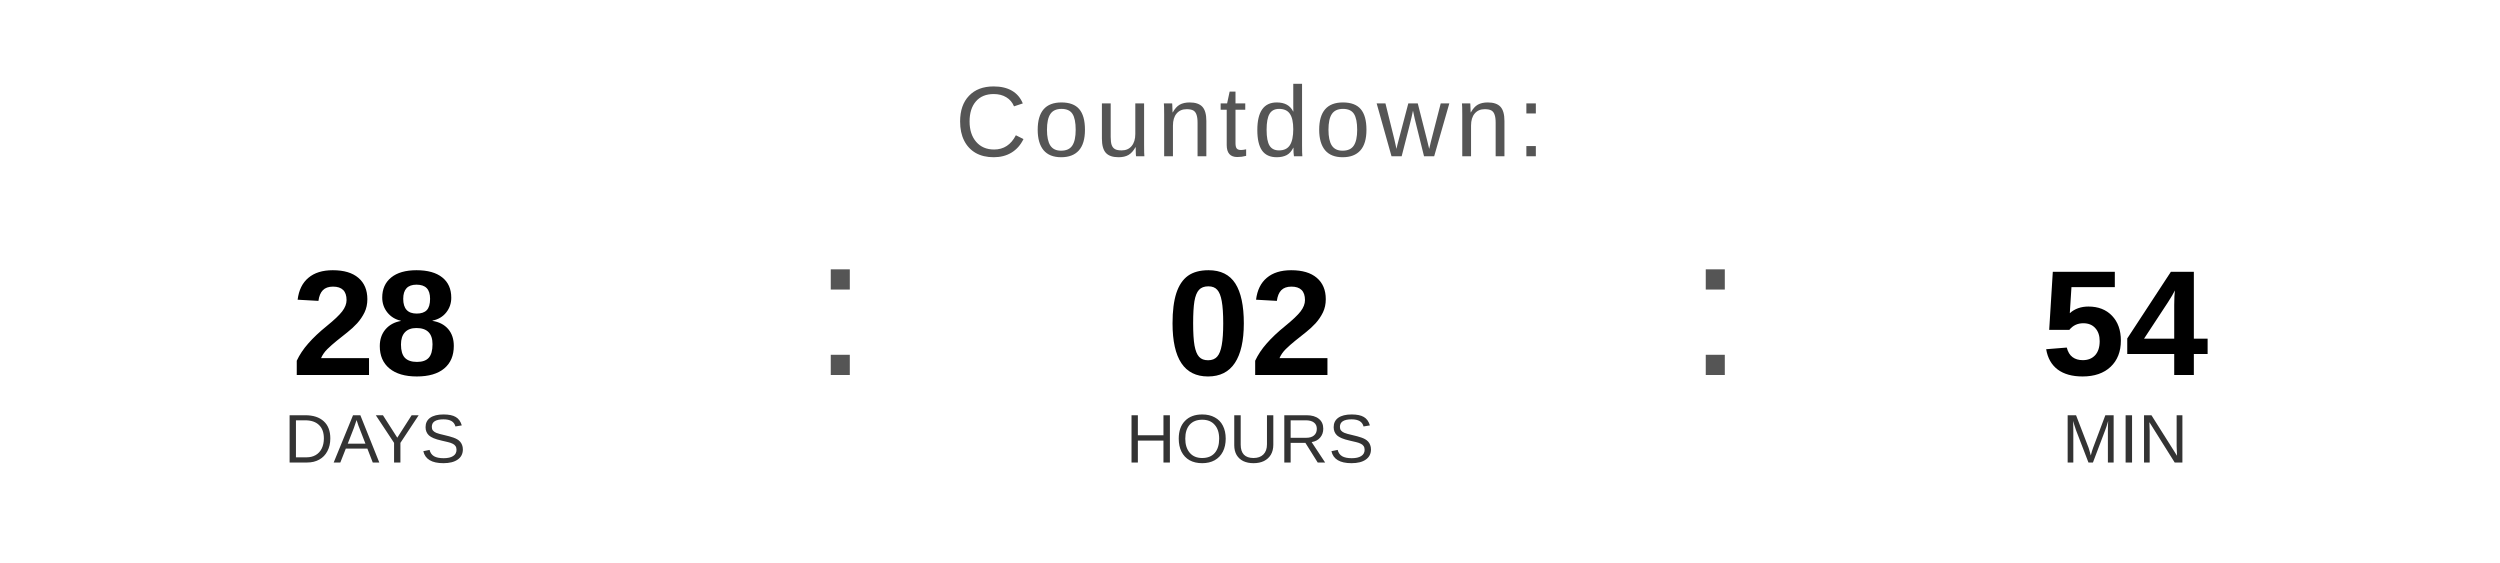
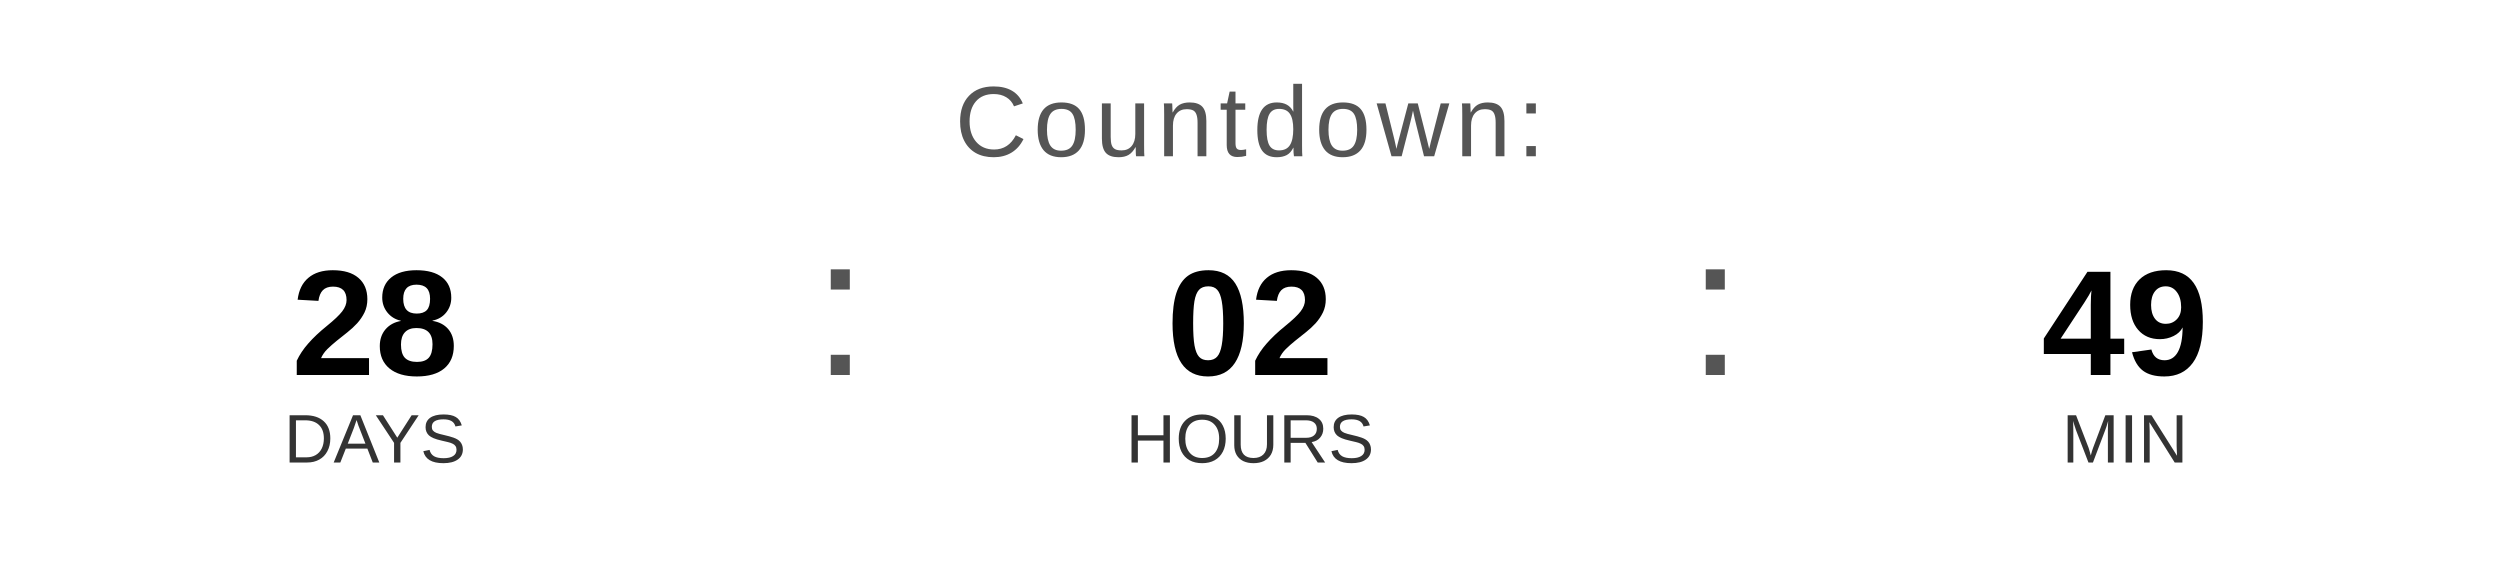
<svg xmlns="http://www.w3.org/2000/svg" width="400" height="90" viewBox="0 0 400 90">
  <text x="200" y="25" font-family="Arial, Helvetica, sans-serif" font-size="16" fill="#555555" text-anchor="middle" letter-spacing="1">
    Countdown:
  </text>
  <text x="60" y="60" font-family="Arial, Helvetica, sans-serif" font-size="24" font-weight="bold" fill="#000000" text-anchor="middle">28</text>
  <text x="60" y="74" font-family="Arial, Helvetica, sans-serif" font-size="11" fill="#333333" text-anchor="middle">DAYS</text>
  <text x="130" y="60" font-family="Arial, sans-serif" font-size="32" fill="#555555">:</text>
  <text x="200" y="60" font-family="Arial, Helvetica, sans-serif" font-size="24" font-weight="bold" fill="#000000" text-anchor="middle">02</text>
  <text x="200" y="74" font-family="Arial, Helvetica, sans-serif" font-size="11" fill="#333333" text-anchor="middle">HOURS</text>
  <text x="270" y="60" font-family="Arial, sans-serif" font-size="32" fill="#555555">:</text>
-   <text x="340" y="60" font-family="Arial, Helvetica, sans-serif" font-size="24" font-weight="bold" fill="#000000" text-anchor="middle">54</text>
+   <text x="340" y="60" font-family="Arial, Helvetica, sans-serif" font-size="24" font-weight="bold" fill="#000000" text-anchor="middle">49</text>
  <text x="340" y="74" font-family="Arial, Helvetica, sans-serif" font-size="11" fill="#333333" text-anchor="middle">MIN</text>
</svg>
